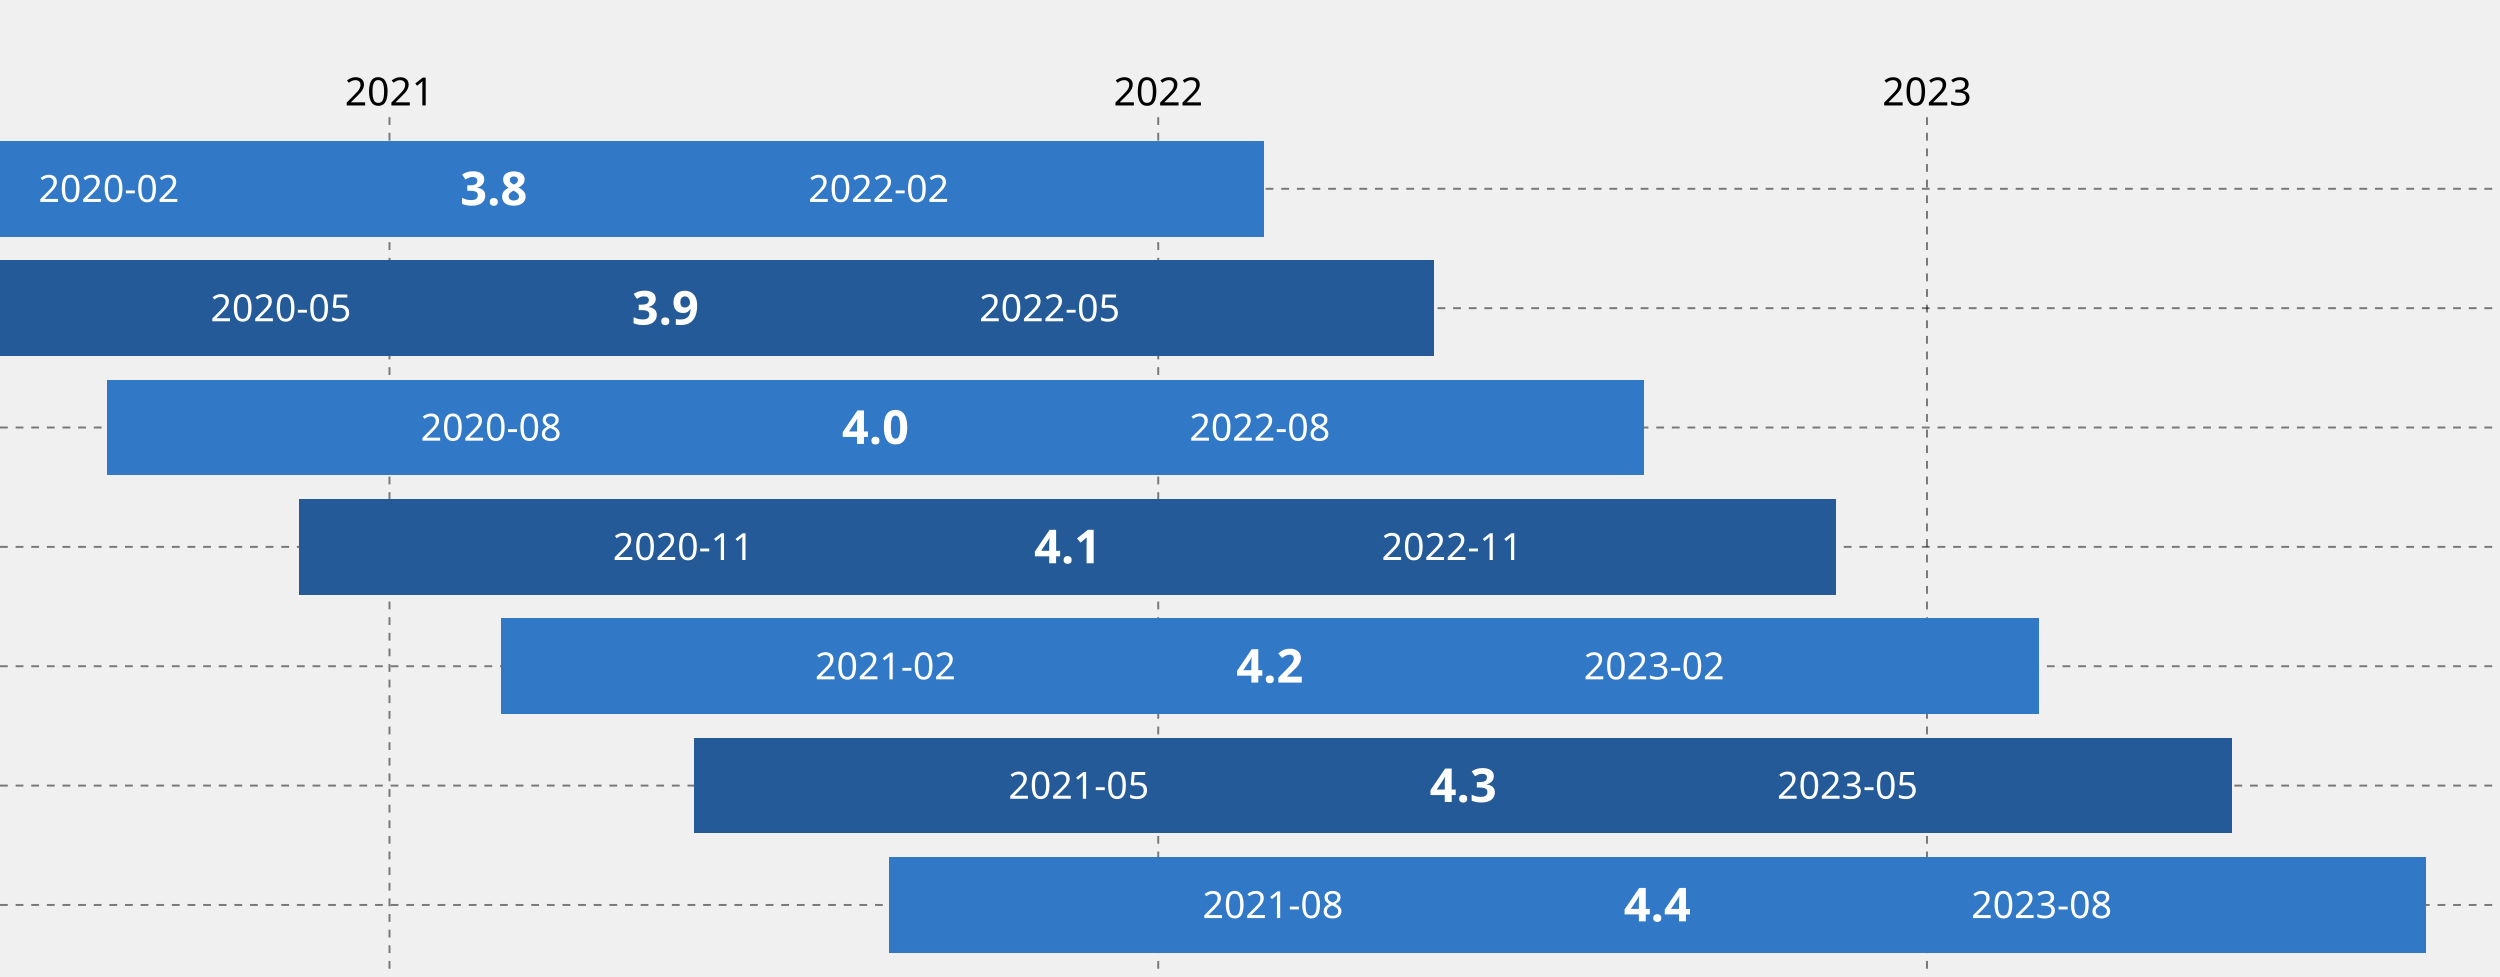
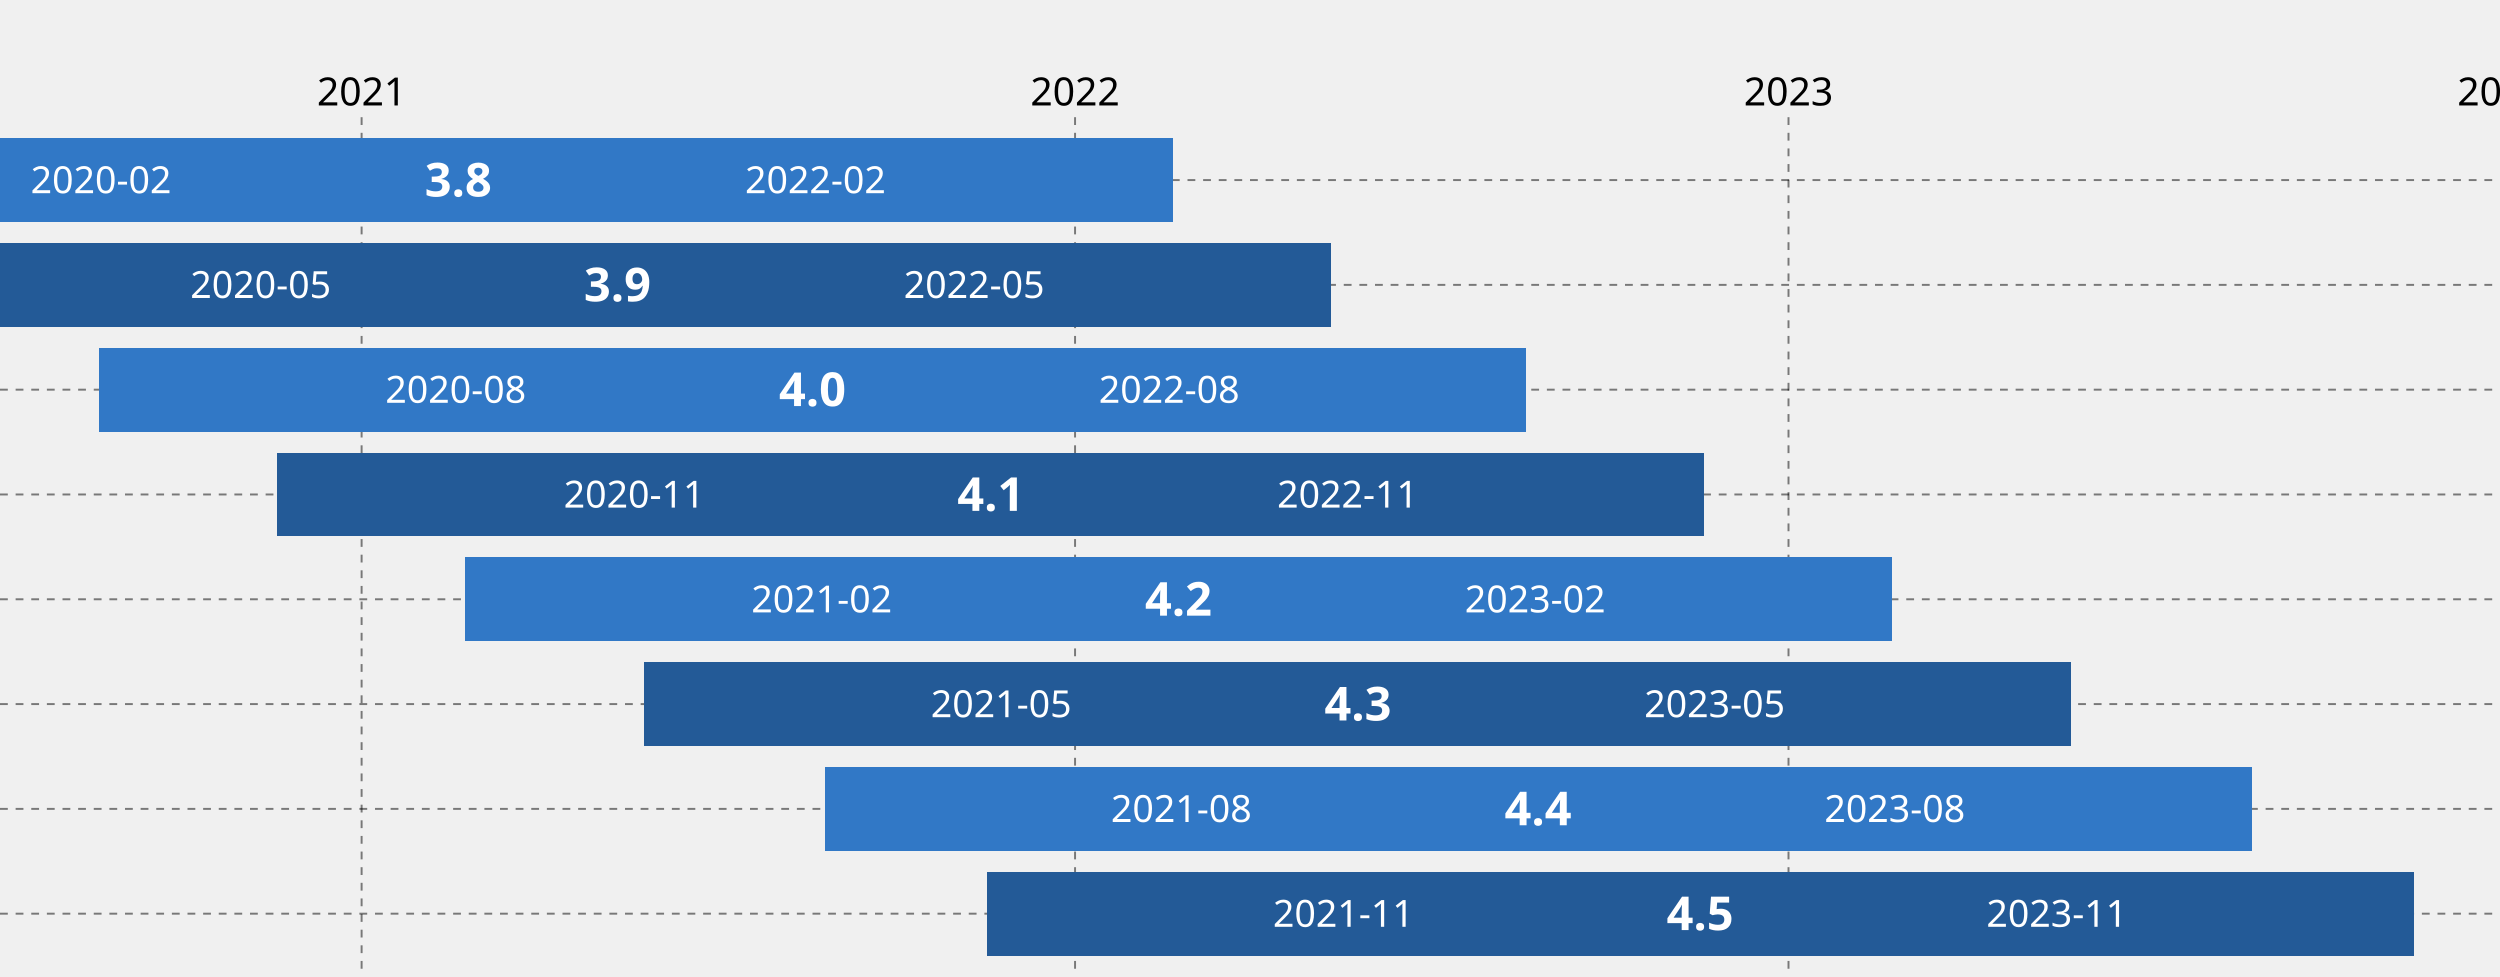
<svg xmlns="http://www.w3.org/2000/svg" viewBox="0,0,640,250" font-family="sans-serif">
  <g stroke-dasharray="2" stroke-opacity="0.5" stroke-width="0.5">
    <g transform="translate(0,30)" fill="none" font-size="10" font-family="sans-serif" text-anchor="middle">
-       <g class="tick" opacity="1" transform="translate(99.70809,0)">
+       <g class="tick" opacity="1" transform="translate(92.57193,0)">
        <line stroke="currentColor" y2="220" />
        <text fill="currentColor" y="-3" dy="0em">2021</text>
      </g>
-       <g class="tick" opacity="1" transform="translate(296.5067,0)">
+       <g class="tick" opacity="1" transform="translate(275.2146,0)">
        <line stroke="currentColor" y2="220" />
        <text fill="currentColor" y="-3" dy="0em">2022</text>
      </g>
-       <g class="tick" opacity="1" transform="translate(493.3054,0)">
+       <g class="tick" opacity="1" transform="translate(457.8573,0)">
        <line stroke="currentColor" y2="220" />
        <text fill="currentColor" y="-3" dy="0em">2023</text>
      </g>
+       <g class="tick" opacity="1" transform="translate(640.5,0)">
+         <line stroke="currentColor" y2="220" />
+         <text fill="currentColor" y="-3" dy="0em">2024</text>
+       </g>
    </g>
    <g fill="none" font-size="10" font-family="sans-serif" text-anchor="end">
-       <g class="tick" opacity="1" transform="translate(0,48.33333)">
+       <g class="tick" opacity="1" transform="translate(0,46.09756)">
        <line stroke="currentColor" x2="640" />
        <text fill="currentColor" x="-3" dy="0.32em">3.8</text>
      </g>
-       <g class="tick" opacity="1" transform="translate(0,78.88889)">
+       <g class="tick" opacity="1" transform="translate(0,72.92683)">
        <line stroke="currentColor" x2="640" />
        <text fill="currentColor" x="-3" dy="0.32em">3.9</text>
      </g>
-       <g class="tick" opacity="1" transform="translate(0,109.4444)">
+       <g class="tick" opacity="1" transform="translate(0,99.7561)">
        <line stroke="currentColor" x2="640" />
        <text fill="currentColor" x="-3" dy="0.32em">4.0</text>
      </g>
-       <g class="tick" opacity="1" transform="translate(0,140)">
+       <g class="tick" opacity="1" transform="translate(0,126.5854)">
        <line stroke="currentColor" x2="640" />
        <text fill="currentColor" x="-3" dy="0.32em">4.1</text>
      </g>
-       <g class="tick" opacity="1" transform="translate(0,170.5556)">
+       <g class="tick" opacity="1" transform="translate(0,153.4146)">
        <line stroke="currentColor" x2="640" />
        <text fill="currentColor" x="-3" dy="0.32em">4.2</text>
      </g>
-       <g class="tick" opacity="1" transform="translate(0,201.1111)">
+       <g class="tick" opacity="1" transform="translate(0,180.2439)">
        <line stroke="currentColor" x2="640" />
        <text fill="currentColor" x="-3" dy="0.32em">4.3</text>
      </g>
-       <g class="tick" opacity="1" transform="translate(0,231.6667)">
+       <g class="tick" opacity="1" transform="translate(0,207.0732)">
        <line stroke="currentColor" x2="640" />
        <text fill="currentColor" x="-3" dy="0.32em">4.4</text>
+       </g>
+       <g class="tick" opacity="1" transform="translate(0,233.9024)">
+         <line stroke="currentColor" x2="640" />
+         <text fill="currentColor" x="-3" dy="0.32em">4.5</text>
      </g>
    </g>
  </g>
  <g shape-rendering="crispEdges">
-     <rect x="-70.66" y="36.111" width="394.136" height="24.444" fill="#3178C6" />
-     <rect x="-26.482" y="66.667" width="393.597" height="24.444" fill="#235A97" />
-     <rect x="27.318" y="97.222" width="393.597" height="24.444" fill="#3178C6" />
-     <rect x="76.516" y="127.778" width="393.597" height="24.444" fill="#235A97" />
-     <rect x="128.272" y="158.333" width="393.597" height="24.444" fill="#3178C6" />
-     <rect x="177.78" y="188.889" width="393.597" height="24.444" fill="#235A97" />
-     <rect x="227.466" y="219.444" width="393.597" height="24.444" fill="#3178C6" />
+     <rect x="-65.577" y="35.366" width="365.786" height="21.463" fill="#3178C6" />
+     <rect x="-24.577" y="62.195" width="365.285" height="21.463" fill="#235A97" />
+     <rect x="25.353" y="89.024" width="365.285" height="21.463" fill="#3178C6" />
+     <rect x="71.012" y="115.854" width="365.285" height="21.463" fill="#235A97" />
+     <rect x="119.045" y="142.683" width="365.285" height="21.463" fill="#3178C6" />
+     <rect x="164.992" y="169.512" width="365.285" height="21.463" fill="#235A97" />
+     <rect x="211.104" y="196.341" width="365.285" height="21.463" fill="#3178C6" />
+     <rect x="252.584" y="223.171" width="365.285" height="21.463" fill="#235A97" />
  </g>
-   <g fill="#FFFFFF" text-anchor="middle" transform="translate(0,12.22222)">
+   <g fill="#FFFFFF" text-anchor="middle" transform="translate(0,10.73171)">
    <g font-weight="bold">
      <a href="https://www.typescriptlang.org/docs/handbook/release-notes/typescript-3-8.html" fill="#FFFFFF">
-         <text x="126.409" y="36.111" dy="0.35em">3.8</text>
+         <text x="117.316" y="35.366" dy="0.35em">3.8</text>
      </a>
      <a href="https://www.typescriptlang.org/docs/handbook/release-notes/typescript-3-9.html" fill="#FFFFFF">
-         <text x="170.317" y="66.667" dy="0.35em">3.9</text>
+         <text x="158.066" y="62.195" dy="0.35em">3.9</text>
      </a>
      <a href="https://www.typescriptlang.org/docs/handbook/release-notes/typescript-4-0.html" fill="#FFFFFF">
-         <text x="224.117" y="97.222" dy="0.35em">4.0</text>
+         <text x="207.996" y="89.024" dy="0.35em">4.0</text>
      </a>
      <a href="https://www.typescriptlang.org/docs/handbook/release-notes/typescript-4-1.html" fill="#FFFFFF">
-         <text x="273.314" y="127.778" dy="0.35em">4.1</text>
+         <text x="253.654" y="115.854" dy="0.35em">4.1</text>
      </a>
      <a href="https://www.typescriptlang.org/docs/handbook/release-notes/typescript-4-2.html" fill="#FFFFFF">
-         <text x="325.071" y="158.333" dy="0.35em">4.2</text>
+         <text x="301.688" y="142.683" dy="0.35em">4.2</text>
      </a>
      <a href="https://www.typescriptlang.org/docs/handbook/release-notes/typescript-4-3.html" fill="#FFFFFF">
-         <text x="374.579" y="188.889" dy="0.35em">4.3</text>
+         <text x="347.635" y="169.512" dy="0.35em">4.3</text>
      </a>
      <a href="https://www.typescriptlang.org/docs/handbook/release-notes/typescript-4-4.html" fill="#FFFFFF">
-         <text x="424.265" y="219.444" dy="0.35em">4.4</text>
+         <text x="393.747" y="196.341" dy="0.35em">4.4</text>
+       </a>
+       <a href="https://www.typescriptlang.org/docs/handbook/release-notes/typescript-4-5.html" fill="#FFFFFF">
+         <text x="435.227" y="223.171" dy="0.35em">4.5</text>
      </a>
    </g>
    <g font-size="0.8em">
-       <text x="27.875" y="36.111" dy="0.35em">2020-02</text>
-       <text x="71.918" y="66.667" dy="0.35em">2020-05</text>
-       <text x="125.717" y="97.222" dy="0.35em">2020-08</text>
-       <text x="174.915" y="127.778" dy="0.35em">2020-11</text>
-       <text x="226.672" y="158.333" dy="0.35em">2021-02</text>
-       <text x="276.179" y="188.889" dy="0.35em">2021-05</text>
-       <text x="325.865" y="219.444" dy="0.35em">2021-08</text>
+       <text x="25.869" y="35.366" dy="0.35em">2020-02</text>
+       <text x="66.744" y="62.195" dy="0.35em">2020-05</text>
+       <text x="116.674" y="89.024" dy="0.35em">2020-08</text>
+       <text x="162.333" y="115.854" dy="0.35em">2020-11</text>
+       <text x="210.367" y="142.683" dy="0.35em">2021-02</text>
+       <text x="256.313" y="169.512" dy="0.35em">2021-05</text>
+       <text x="302.425" y="196.341" dy="0.35em">2021-08</text>
+       <text x="343.906" y="223.171" dy="0.35em">2021-11</text>
    </g>
    <g font-size="0.8em">
-       <text x="224.943" y="36.111" dy="0.35em">2022-02</text>
-       <text x="268.716" y="66.667" dy="0.35em">2022-05</text>
-       <text x="322.516" y="97.222" dy="0.35em">2022-08</text>
-       <text x="371.714" y="127.778" dy="0.35em">2022-11</text>
-       <text x="423.47" y="158.333" dy="0.35em">2023-02</text>
-       <text x="472.978" y="188.889" dy="0.35em">2023-05</text>
-       <text x="522.664" y="219.444" dy="0.35em">2023-08</text>
+       <text x="208.762" y="35.366" dy="0.35em">2022-02</text>
+       <text x="249.387" y="62.195" dy="0.35em">2022-05</text>
+       <text x="299.317" y="89.024" dy="0.35em">2022-08</text>
+       <text x="344.976" y="115.854" dy="0.35em">2022-11</text>
+       <text x="393.01" y="142.683" dy="0.35em">2023-02</text>
+       <text x="438.956" y="169.512" dy="0.35em">2023-05</text>
+       <text x="485.068" y="196.341" dy="0.35em">2023-08</text>
+       <text x="526.548" y="223.171" dy="0.35em">2023-11</text>
    </g>
  </g>
</svg>
